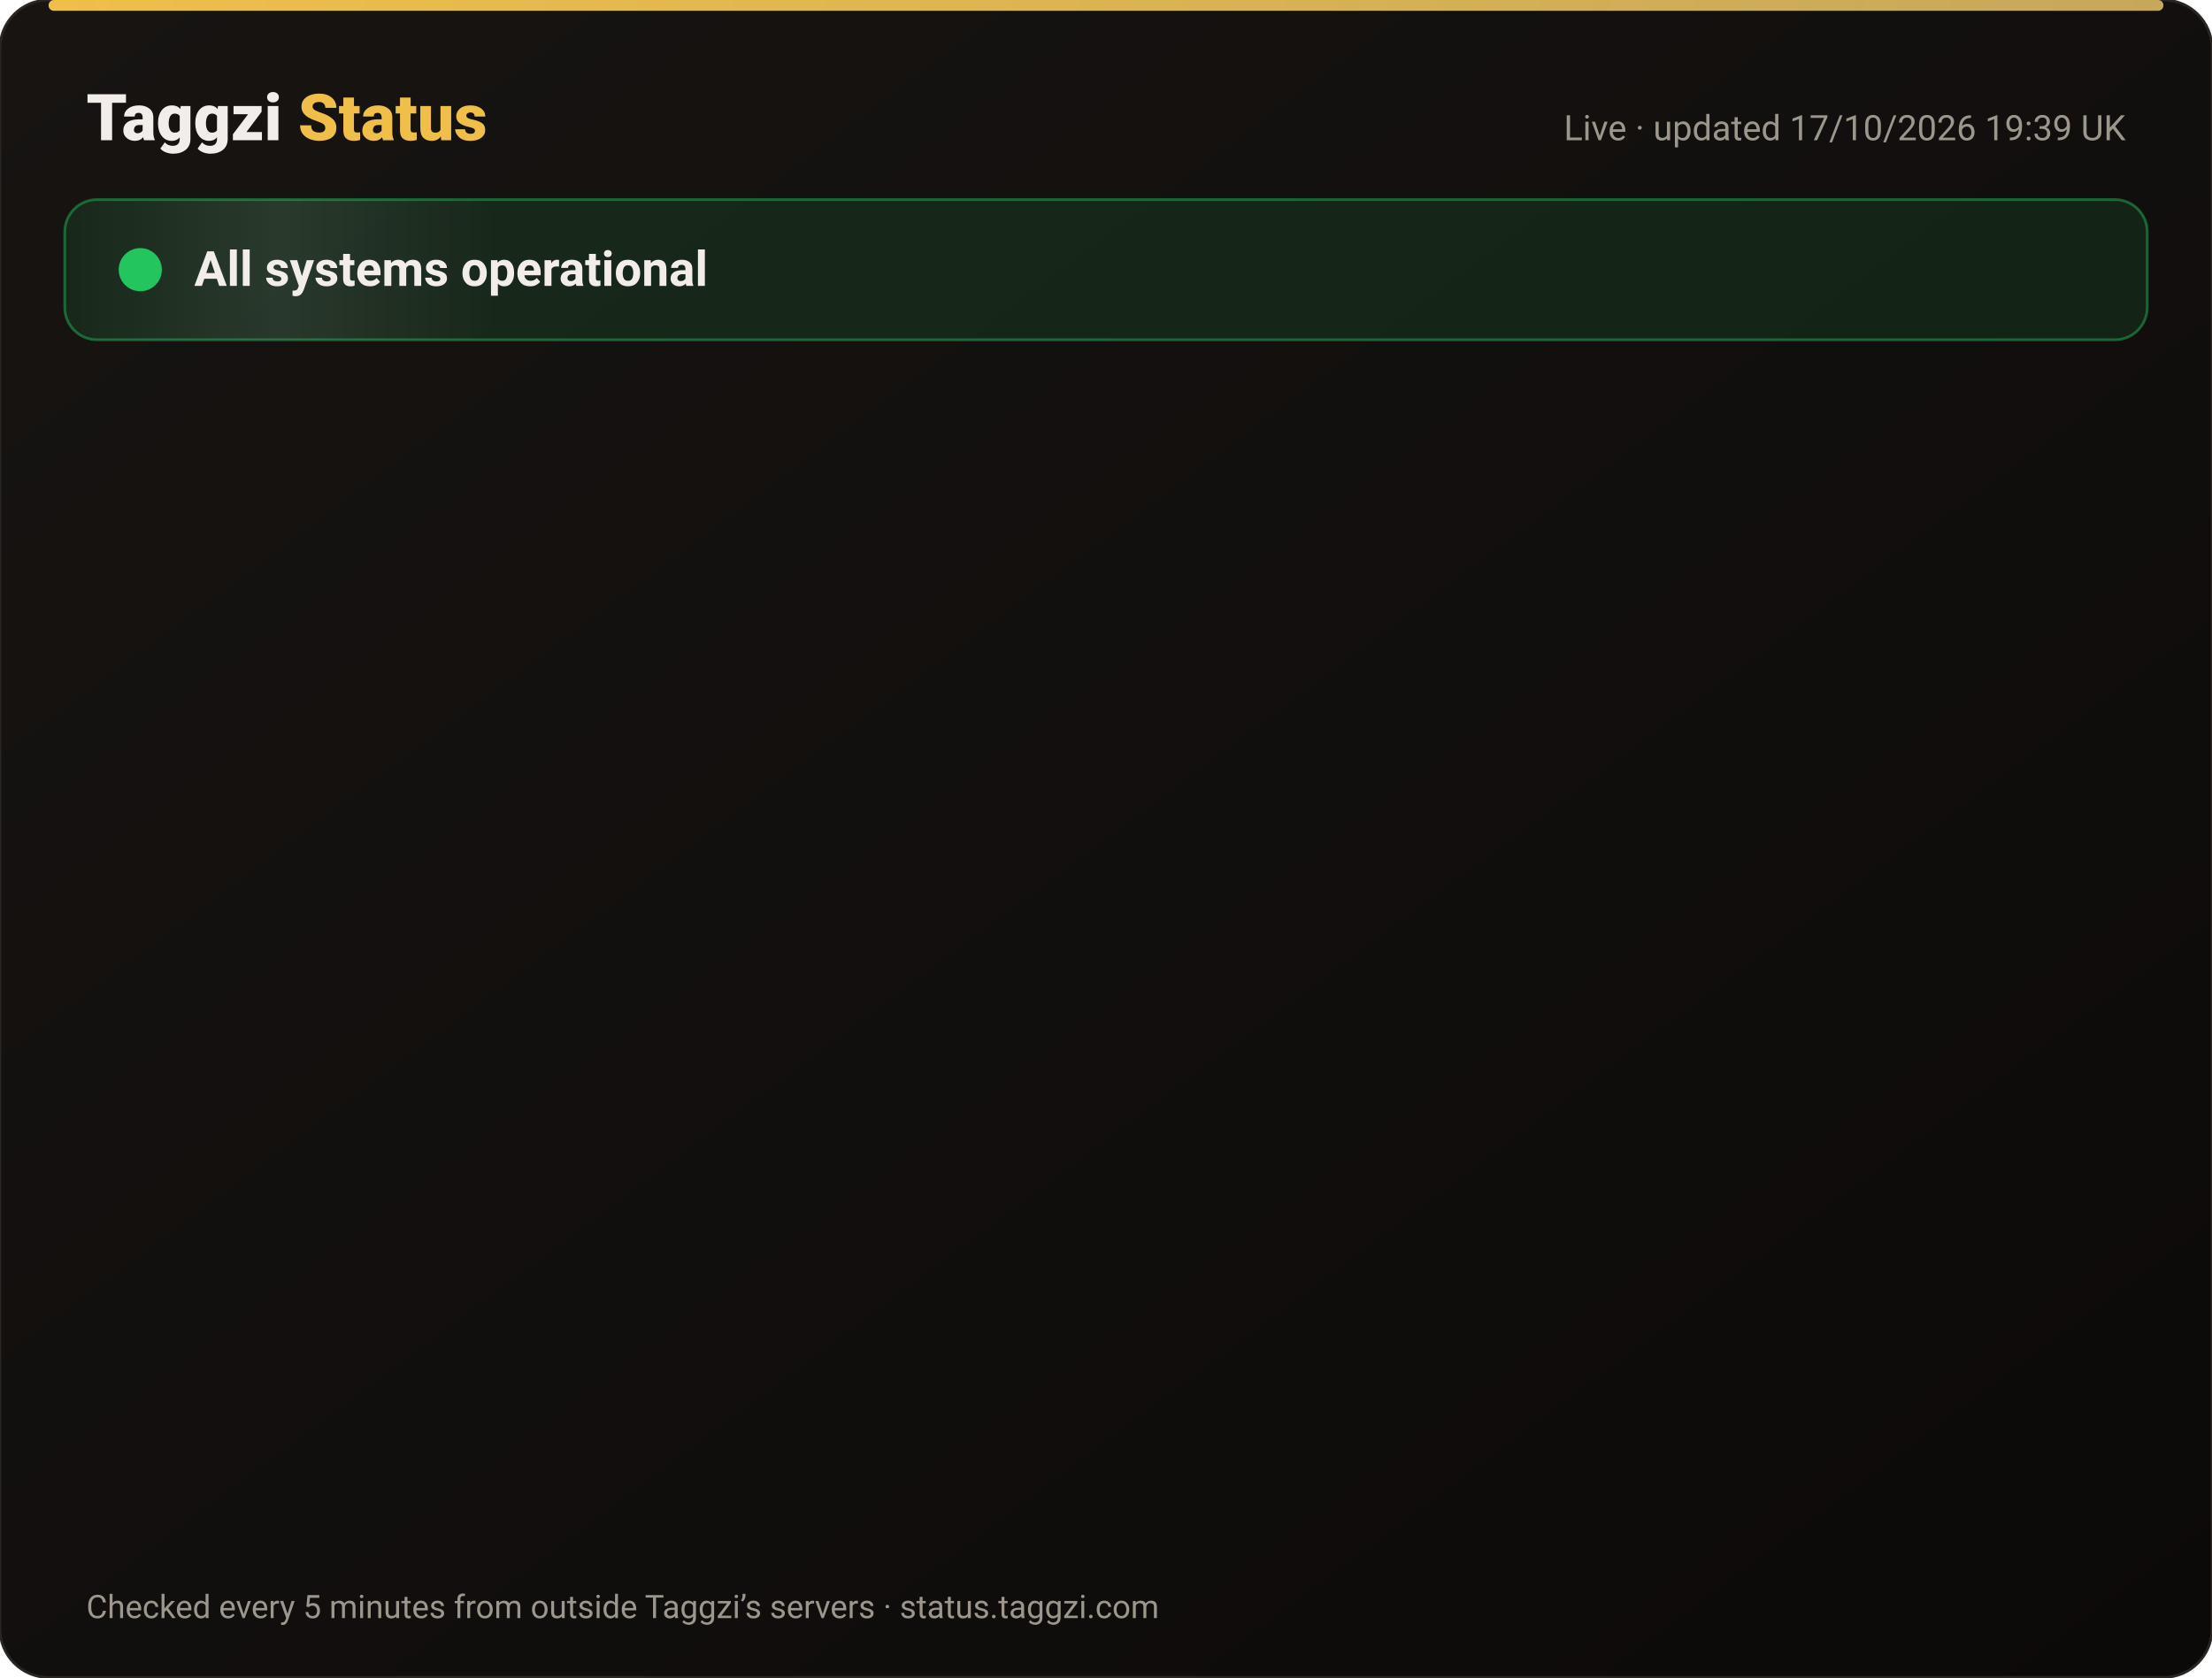
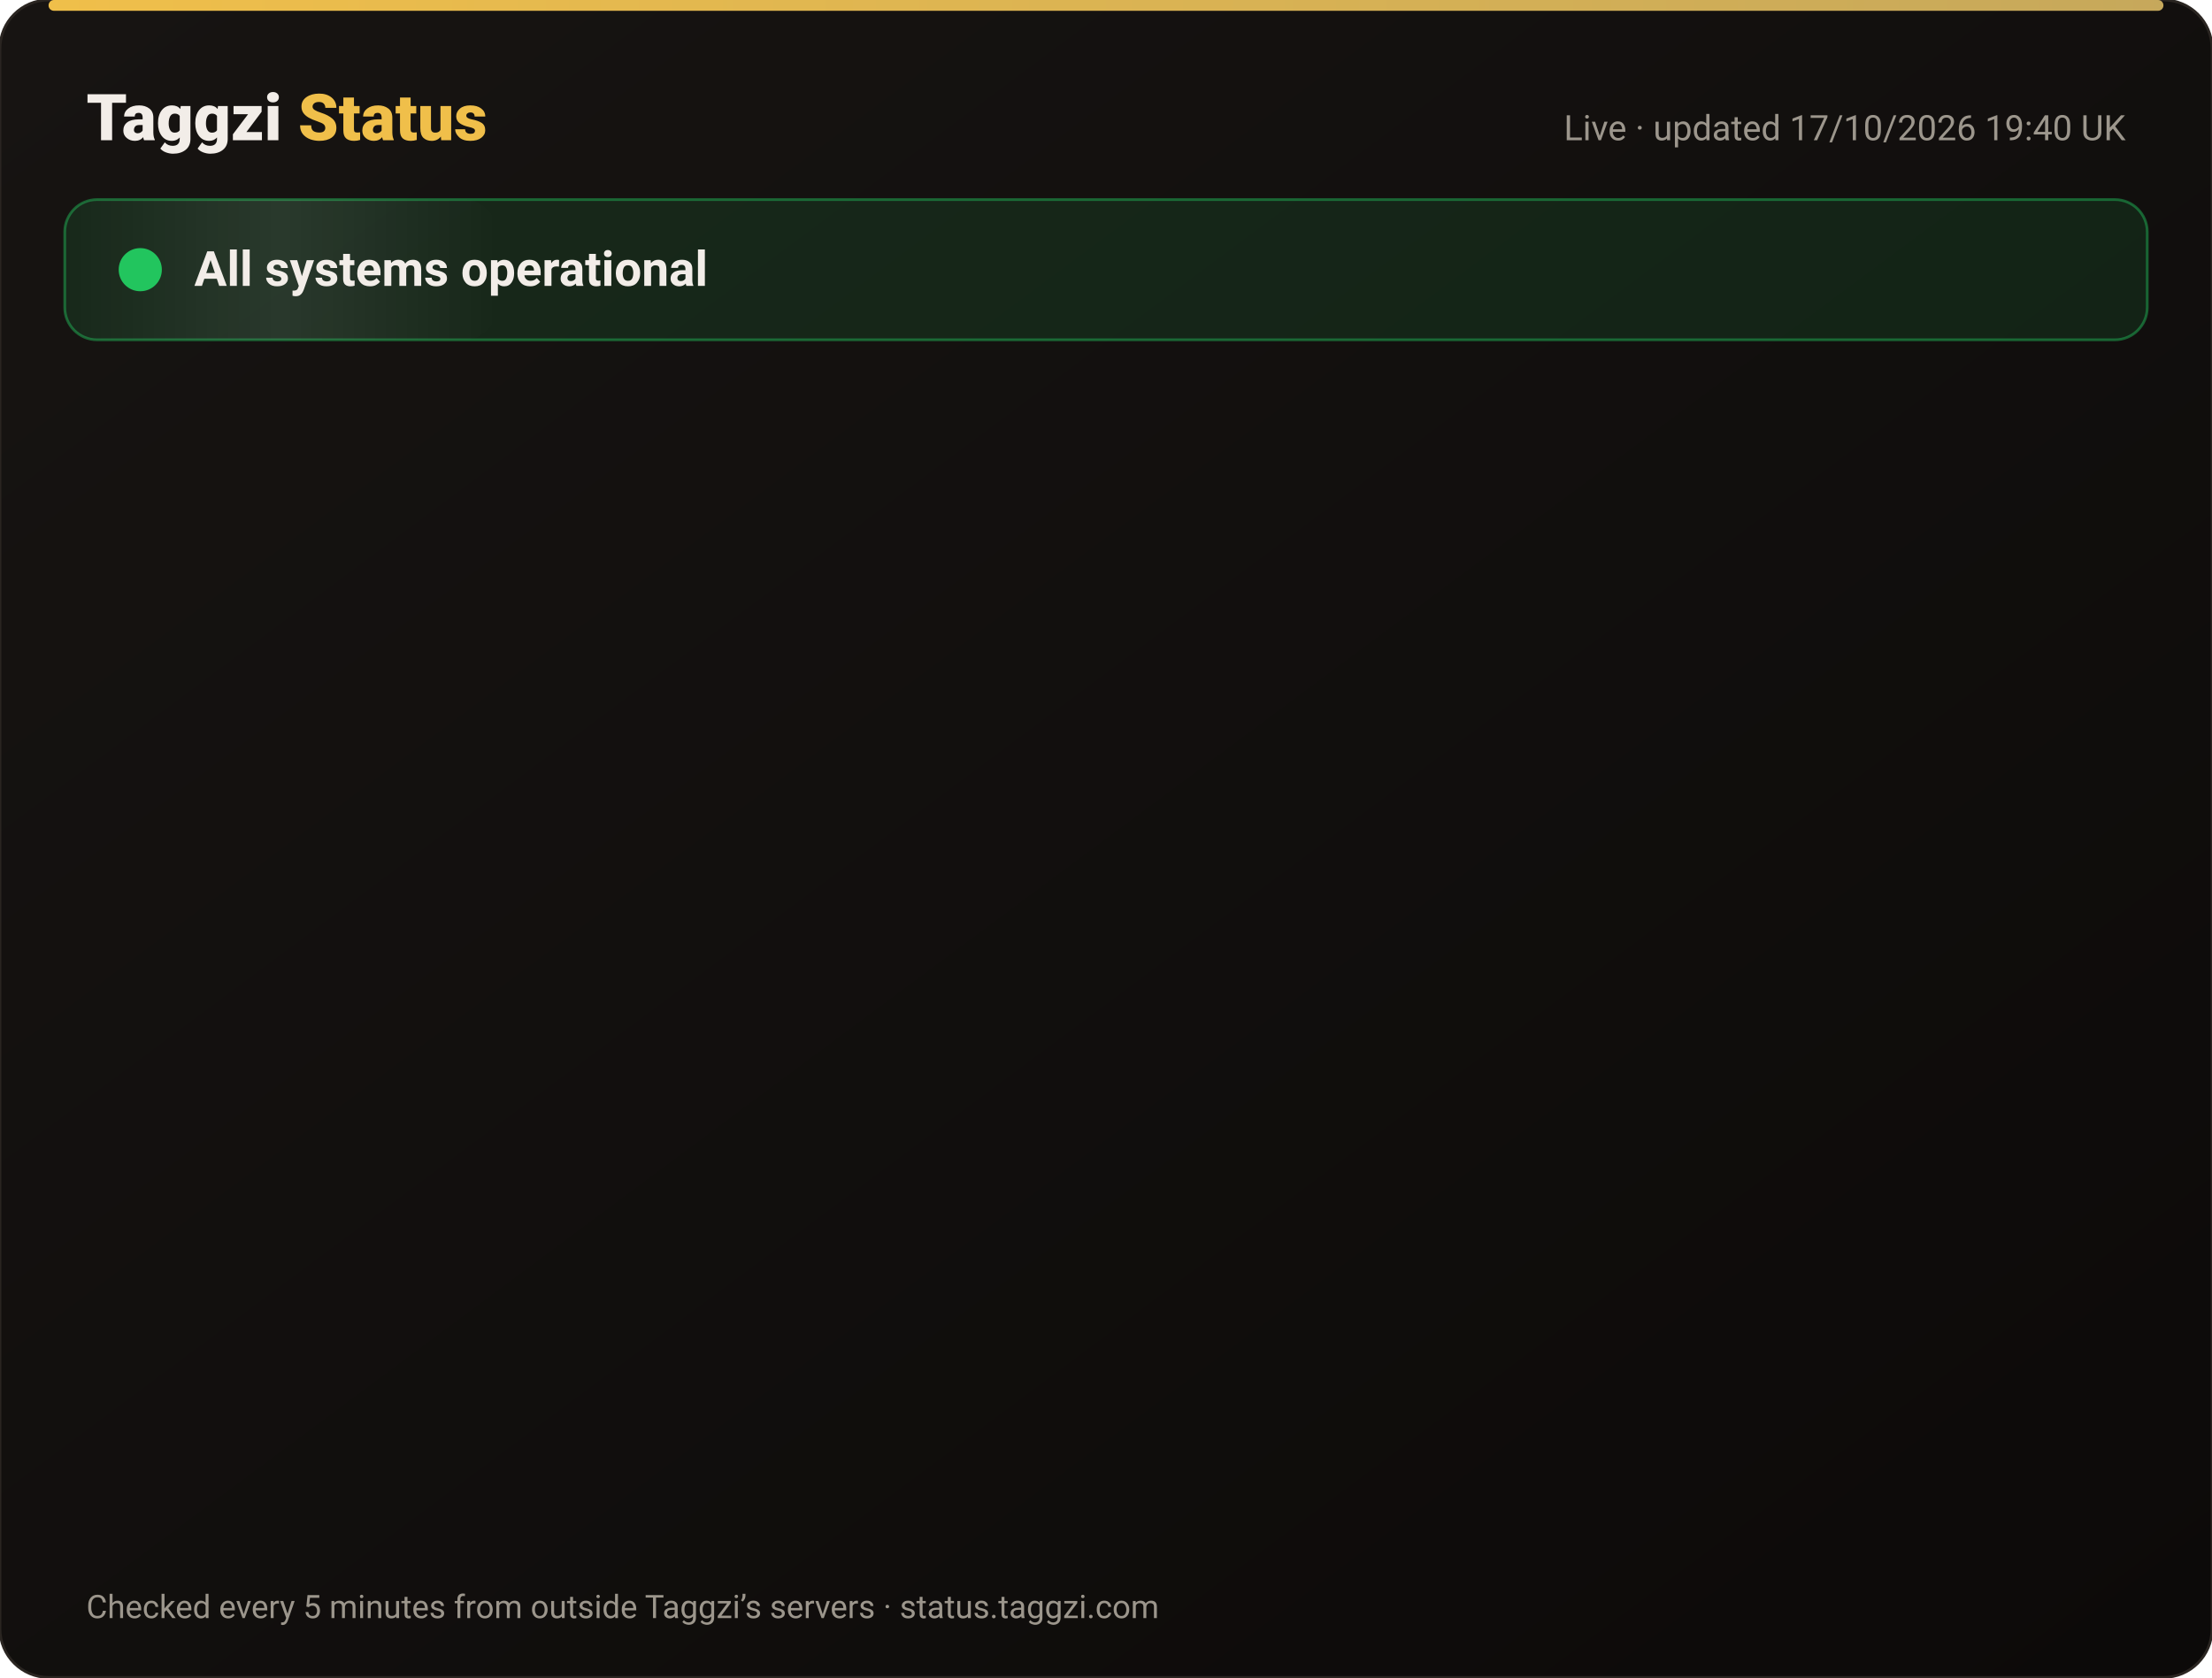
<svg xmlns="http://www.w3.org/2000/svg" width="820" height="622" viewBox="0 0 820 622" font-family="-apple-system,Segoe UI,Roboto,Helvetica,Arial,sans-serif">
  <defs>
    <linearGradient id="bg" x1="0" y1="0" x2="1" y2="1">
      <stop offset="0" stop-color="#171412" />
      <stop offset="1" stop-color="#0C0A09" />
    </linearGradient>
    <linearGradient id="gold" x1="0" x2="1">
      <stop offset="0" stop-color="#F0BF4A" />
      <stop offset="1" stop-color="#c6a85b" />
    </linearGradient>
    <linearGradient id="shine" x1="0" x2="1">
      <stop offset="0" stop-color="#fff" stop-opacity="0" />
      <stop offset=".5" stop-color="#fff" stop-opacity=".08" />
      <stop offset="1" stop-color="#fff" stop-opacity="0" />
    </linearGradient>
  </defs>
  <rect width="820" height="622" rx="18" fill="url(#bg)" stroke="#2a2521" />
  <rect x="18" y="0" width="784" height="4" rx="2" fill="url(#gold)" />
  <text x="32" y="52" font-size="24" font-weight="800" fill="#F2EDE8">Taggzi <tspan fill="#F0BF4A">Status</tspan>
  </text>
-   <text x="788" y="52" font-size="13" fill="#9C968C" text-anchor="end">Live · updated 17/10/2026 19:39 UK</text>
+   <text x="788" y="52" font-size="13" fill="#9C968C" text-anchor="end">Live · updated 17/10/2026 19:40 UK</text>
  <rect x="24" y="74" width="772" height="52" rx="12" fill="#22c55e" fill-opacity=".12" stroke="#22c55e" stroke-opacity=".45" />
  <rect x="24" y="74" width="160" height="52" rx="12" fill="url(#shine)">
    <animate attributeName="x" from="-160" to="820" dur="4s" repeatCount="indefinite" />
  </rect>
  <circle cx="52" cy="100" r="7" fill="#22c55e" />
  <circle cx="52" cy="100" r="7" fill="none" stroke="#22c55e" stroke-width="2">
    <animate attributeName="r" values="7;15;7" dur="2s" repeatCount="indefinite" />
    <animate attributeName="opacity" values=".9;0;.9" dur="2s" repeatCount="indefinite" />
  </circle>
  <text x="72" y="106" font-size="18" font-weight="700" fill="#F2EDE8">All systems operational</text>
  <g opacity="0">
    <animate attributeName="opacity" from="0" to="1" begin="0.00s" dur=".6s" fill="freeze" />
    <line x1="32" y1="188" x2="788" y2="188" stroke="#2a2521" />
    <circle cx="44" cy="166" r="6" fill="#22c55e">
      <animate attributeName="opacity" values="1;.45;1" dur="2.4s" begin="0.00s" repeatCount="indefinite" />
    </circle>
    <text x="62" y="171" font-size="15" font-weight="650" fill="#F2EDE8">Website</text>
    <text x="630" y="171" font-size="13" fill="#9C968C" text-anchor="end">100.00% uptime</text>
    <rect x="648" y="154" width="140" height="24" rx="12" fill="#22c55e" fill-opacity=".14" stroke="#22c55e" stroke-opacity=".5" />
    <text x="718" y="171" font-size="12" font-weight="700" fill="#22c55e" text-anchor="middle">Operational</text>
  </g>
  <g opacity="0">
    <animate attributeName="opacity" from="0" to="1" begin="0.15s" dur=".6s" fill="freeze" />
    <line x1="32" y1="234" x2="788" y2="234" stroke="#2a2521" />
    <circle cx="44" cy="212" r="6" fill="#22c55e">
      <animate attributeName="opacity" values="1;.45;1" dur="2.4s" begin="0.15s" repeatCount="indefinite" />
    </circle>
    <text x="62" y="217" font-size="15" font-weight="650" fill="#F2EDE8">Tag scans</text>
    <text x="630" y="217" font-size="13" fill="#9C968C" text-anchor="end">100.00% uptime</text>
    <rect x="648" y="200" width="140" height="24" rx="12" fill="#22c55e" fill-opacity=".14" stroke="#22c55e" stroke-opacity=".5" />
    <text x="718" y="217" font-size="12" font-weight="700" fill="#22c55e" text-anchor="middle">Operational</text>
  </g>
  <g opacity="0">
    <animate attributeName="opacity" from="0" to="1" begin="0.30s" dur=".6s" fill="freeze" />
    <line x1="32" y1="280" x2="788" y2="280" stroke="#2a2521" />
    <circle cx="44" cy="258" r="6" fill="#22c55e">
      <animate attributeName="opacity" values="1;.45;1" dur="2.4s" begin="0.30s" repeatCount="indefinite" />
    </circle>
    <text x="62" y="263" font-size="15" font-weight="650" fill="#F2EDE8">Manual tag lookup</text>
    <text x="630" y="263" font-size="13" fill="#9C968C" text-anchor="end">100.00% uptime</text>
    <rect x="648" y="246" width="140" height="24" rx="12" fill="#22c55e" fill-opacity=".14" stroke="#22c55e" stroke-opacity=".5" />
    <text x="718" y="263" font-size="12" font-weight="700" fill="#22c55e" text-anchor="middle">Operational</text>
  </g>
  <g opacity="0">
    <animate attributeName="opacity" from="0" to="1" begin="0.45s" dur=".6s" fill="freeze" />
    <line x1="32" y1="326" x2="788" y2="326" stroke="#2a2521" />
    <circle cx="44" cy="304" r="6" fill="#22c55e">
      <animate attributeName="opacity" values="1;.45;1" dur="2.4s" begin="0.45s" repeatCount="indefinite" />
    </circle>
    <text x="62" y="309" font-size="15" font-weight="650" fill="#F2EDE8">App &amp; login</text>
    <text x="630" y="309" font-size="13" fill="#9C968C" text-anchor="end">100.00% uptime</text>
    <rect x="648" y="292" width="140" height="24" rx="12" fill="#22c55e" fill-opacity=".14" stroke="#22c55e" stroke-opacity=".5" />
    <text x="718" y="309" font-size="12" font-weight="700" fill="#22c55e" text-anchor="middle">Operational</text>
  </g>
  <g opacity="0">
    <animate attributeName="opacity" from="0" to="1" begin="0.60s" dur=".6s" fill="freeze" />
    <line x1="32" y1="372" x2="788" y2="372" stroke="#2a2521" />
    <circle cx="44" cy="350" r="6" fill="#22c55e">
      <animate attributeName="opacity" values="1;.45;1" dur="2.4s" begin="0.60s" repeatCount="indefinite" />
    </circle>
    <text x="62" y="355" font-size="15" font-weight="650" fill="#F2EDE8">Community alerts</text>
    <text x="630" y="355" font-size="13" fill="#9C968C" text-anchor="end">100.00% uptime</text>
    <rect x="648" y="338" width="140" height="24" rx="12" fill="#22c55e" fill-opacity=".14" stroke="#22c55e" stroke-opacity=".5" />
    <text x="718" y="355" font-size="12" font-weight="700" fill="#22c55e" text-anchor="middle">Operational</text>
  </g>
  <g opacity="0">
    <animate attributeName="opacity" from="0" to="1" begin="0.75s" dur=".6s" fill="freeze" />
    <line x1="32" y1="418" x2="788" y2="418" stroke="#2a2521" />
    <circle cx="44" cy="396" r="6" fill="#22c55e">
      <animate attributeName="opacity" values="1;.45;1" dur="2.4s" begin="0.75s" repeatCount="indefinite" />
    </circle>
    <text x="62" y="401" font-size="15" font-weight="650" fill="#F2EDE8">Private calling</text>
    <text x="630" y="401" font-size="13" fill="#9C968C" text-anchor="end">100.00% uptime</text>
    <rect x="648" y="384" width="140" height="24" rx="12" fill="#22c55e" fill-opacity=".14" stroke="#22c55e" stroke-opacity=".5" />
    <text x="718" y="401" font-size="12" font-weight="700" fill="#22c55e" text-anchor="middle">Operational</text>
  </g>
  <g opacity="0">
    <animate attributeName="opacity" from="0" to="1" begin="0.90s" dur=".6s" fill="freeze" />
    <line x1="32" y1="464" x2="788" y2="464" stroke="#2a2521" />
    <circle cx="44" cy="442" r="6" fill="#22c55e">
      <animate attributeName="opacity" values="1;.45;1" dur="2.4s" begin="0.90s" repeatCount="indefinite" />
    </circle>
    <text x="62" y="447" font-size="15" font-weight="650" fill="#F2EDE8">Payments</text>
    <text x="630" y="447" font-size="13" fill="#9C968C" text-anchor="end">99.98% uptime</text>
    <rect x="648" y="430" width="140" height="24" rx="12" fill="#22c55e" fill-opacity=".14" stroke="#22c55e" stroke-opacity=".5" />
    <text x="718" y="447" font-size="12" font-weight="700" fill="#22c55e" text-anchor="middle">Operational</text>
  </g>
  <g opacity="0">
    <animate attributeName="opacity" from="0" to="1" begin="1.05s" dur=".6s" fill="freeze" />
    <line x1="32" y1="510" x2="788" y2="510" stroke="#2a2521" />
    <circle cx="44" cy="488" r="6" fill="#22c55e">
      <animate attributeName="opacity" values="1;.45;1" dur="2.4s" begin="1.05s" repeatCount="indefinite" />
    </circle>
    <text x="62" y="493" font-size="15" font-weight="650" fill="#F2EDE8">Email &amp; support</text>
    <text x="630" y="493" font-size="13" fill="#9C968C" text-anchor="end">100.00% uptime</text>
    <rect x="648" y="476" width="140" height="24" rx="12" fill="#22c55e" fill-opacity=".14" stroke="#22c55e" stroke-opacity=".5" />
    <text x="718" y="493" font-size="12" font-weight="700" fill="#22c55e" text-anchor="middle">Operational</text>
  </g>
  <g opacity="0">
    <animate attributeName="opacity" from="0" to="1" begin="1.20s" dur=".6s" fill="freeze" />
    <line x1="32" y1="556" x2="788" y2="556" stroke="#2a2521" />
    <circle cx="44" cy="534" r="6" fill="#22c55e">
      <animate attributeName="opacity" values="1;.45;1" dur="2.4s" begin="1.20s" repeatCount="indefinite" />
    </circle>
    <text x="62" y="539" font-size="15" font-weight="650" fill="#F2EDE8">Secure connection (SSL)</text>
    <text x="630" y="539" font-size="13" fill="#9C968C" text-anchor="end">100.00% uptime</text>
    <rect x="648" y="522" width="140" height="24" rx="12" fill="#22c55e" fill-opacity=".14" stroke="#22c55e" stroke-opacity=".5" />
    <text x="718" y="539" font-size="12" font-weight="700" fill="#22c55e" text-anchor="middle">Operational</text>
  </g>
  <text x="32" y="600" font-size="12" fill="#9C968C">Checked every 5 minutes from outside Taggzi’s servers · status.taggzi.com</text>
</svg>
